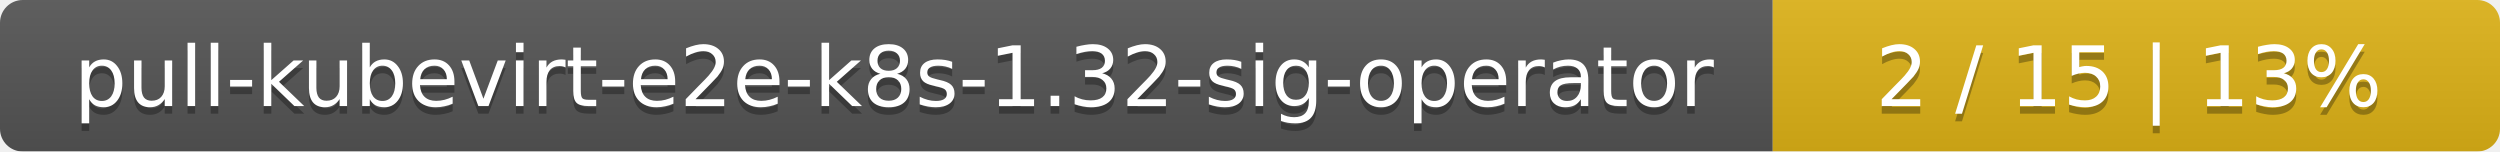
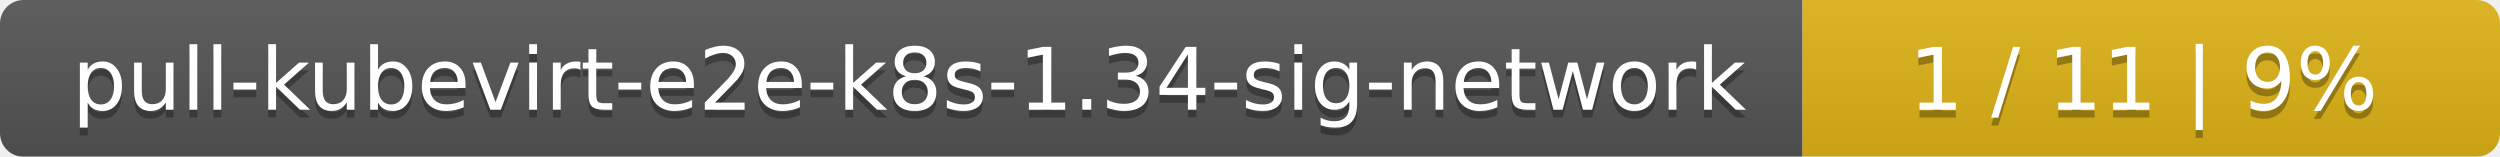
- <svg xmlns="http://www.w3.org/2000/svg" width="330" height="20">
+ <svg xmlns="http://www.w3.org/2000/svg" width="319" height="20">
  <linearGradient id="smooth" x2="0" y2="100%">
    <stop offset="0" stop-color="#bbb" stop-opacity=".1" />
    <stop offset="1" stop-opacity=".1" />
  </linearGradient>
  <mask id="round">
-     <rect width="330" height="20" rx="3" fill="#fff" />
+     <rect width="319" height="20" rx="3" fill="#fff" />
  </mask>
  <g mask="url(#round)">
-     <rect width="234" height="20" fill="#555" />
-     <rect x="234" width="96" height="20" fill="#dfb317" />
-     <rect width="330" height="20" fill="url(#smooth)" />
+     <rect width="230" height="20" fill="#555" />
+     <rect x="230" width="89" height="20" fill="#dfb317" />
+     <rect width="319" height="20" fill="url(#smooth)" />
  </g>
  <g fill="#fff" text-anchor="middle" font-family="DejaVu Sans,Verdana,Geneva,sans-serif" font-size="11">
-     <text x="118" y="15" fill="#010101" fill-opacity=".3">pull-kubevirt-e2e-k8s-1.32-sig-operator</text>
-     <text x="118" y="14">pull-kubevirt-e2e-k8s-1.32-sig-operator</text>
-     <text x="281" y="15" fill="#010101" fill-opacity=".3">2 / 15    |    13%</text>
-     <text x="281" y="14">2 / 15    |    13%</text>
+     <text x="116" y="15" fill="#010101" fill-opacity=".3">pull-kubevirt-e2e-k8s-1.34-sig-network</text>
+     <text x="116" y="14">pull-kubevirt-e2e-k8s-1.34-sig-network</text>
+     <text x="273.5" y="15" fill="#010101" fill-opacity=".3">1 / 11    |    9%</text>
+     <text x="273.5" y="14">1 / 11    |    9%</text>
  </g>
</svg>
